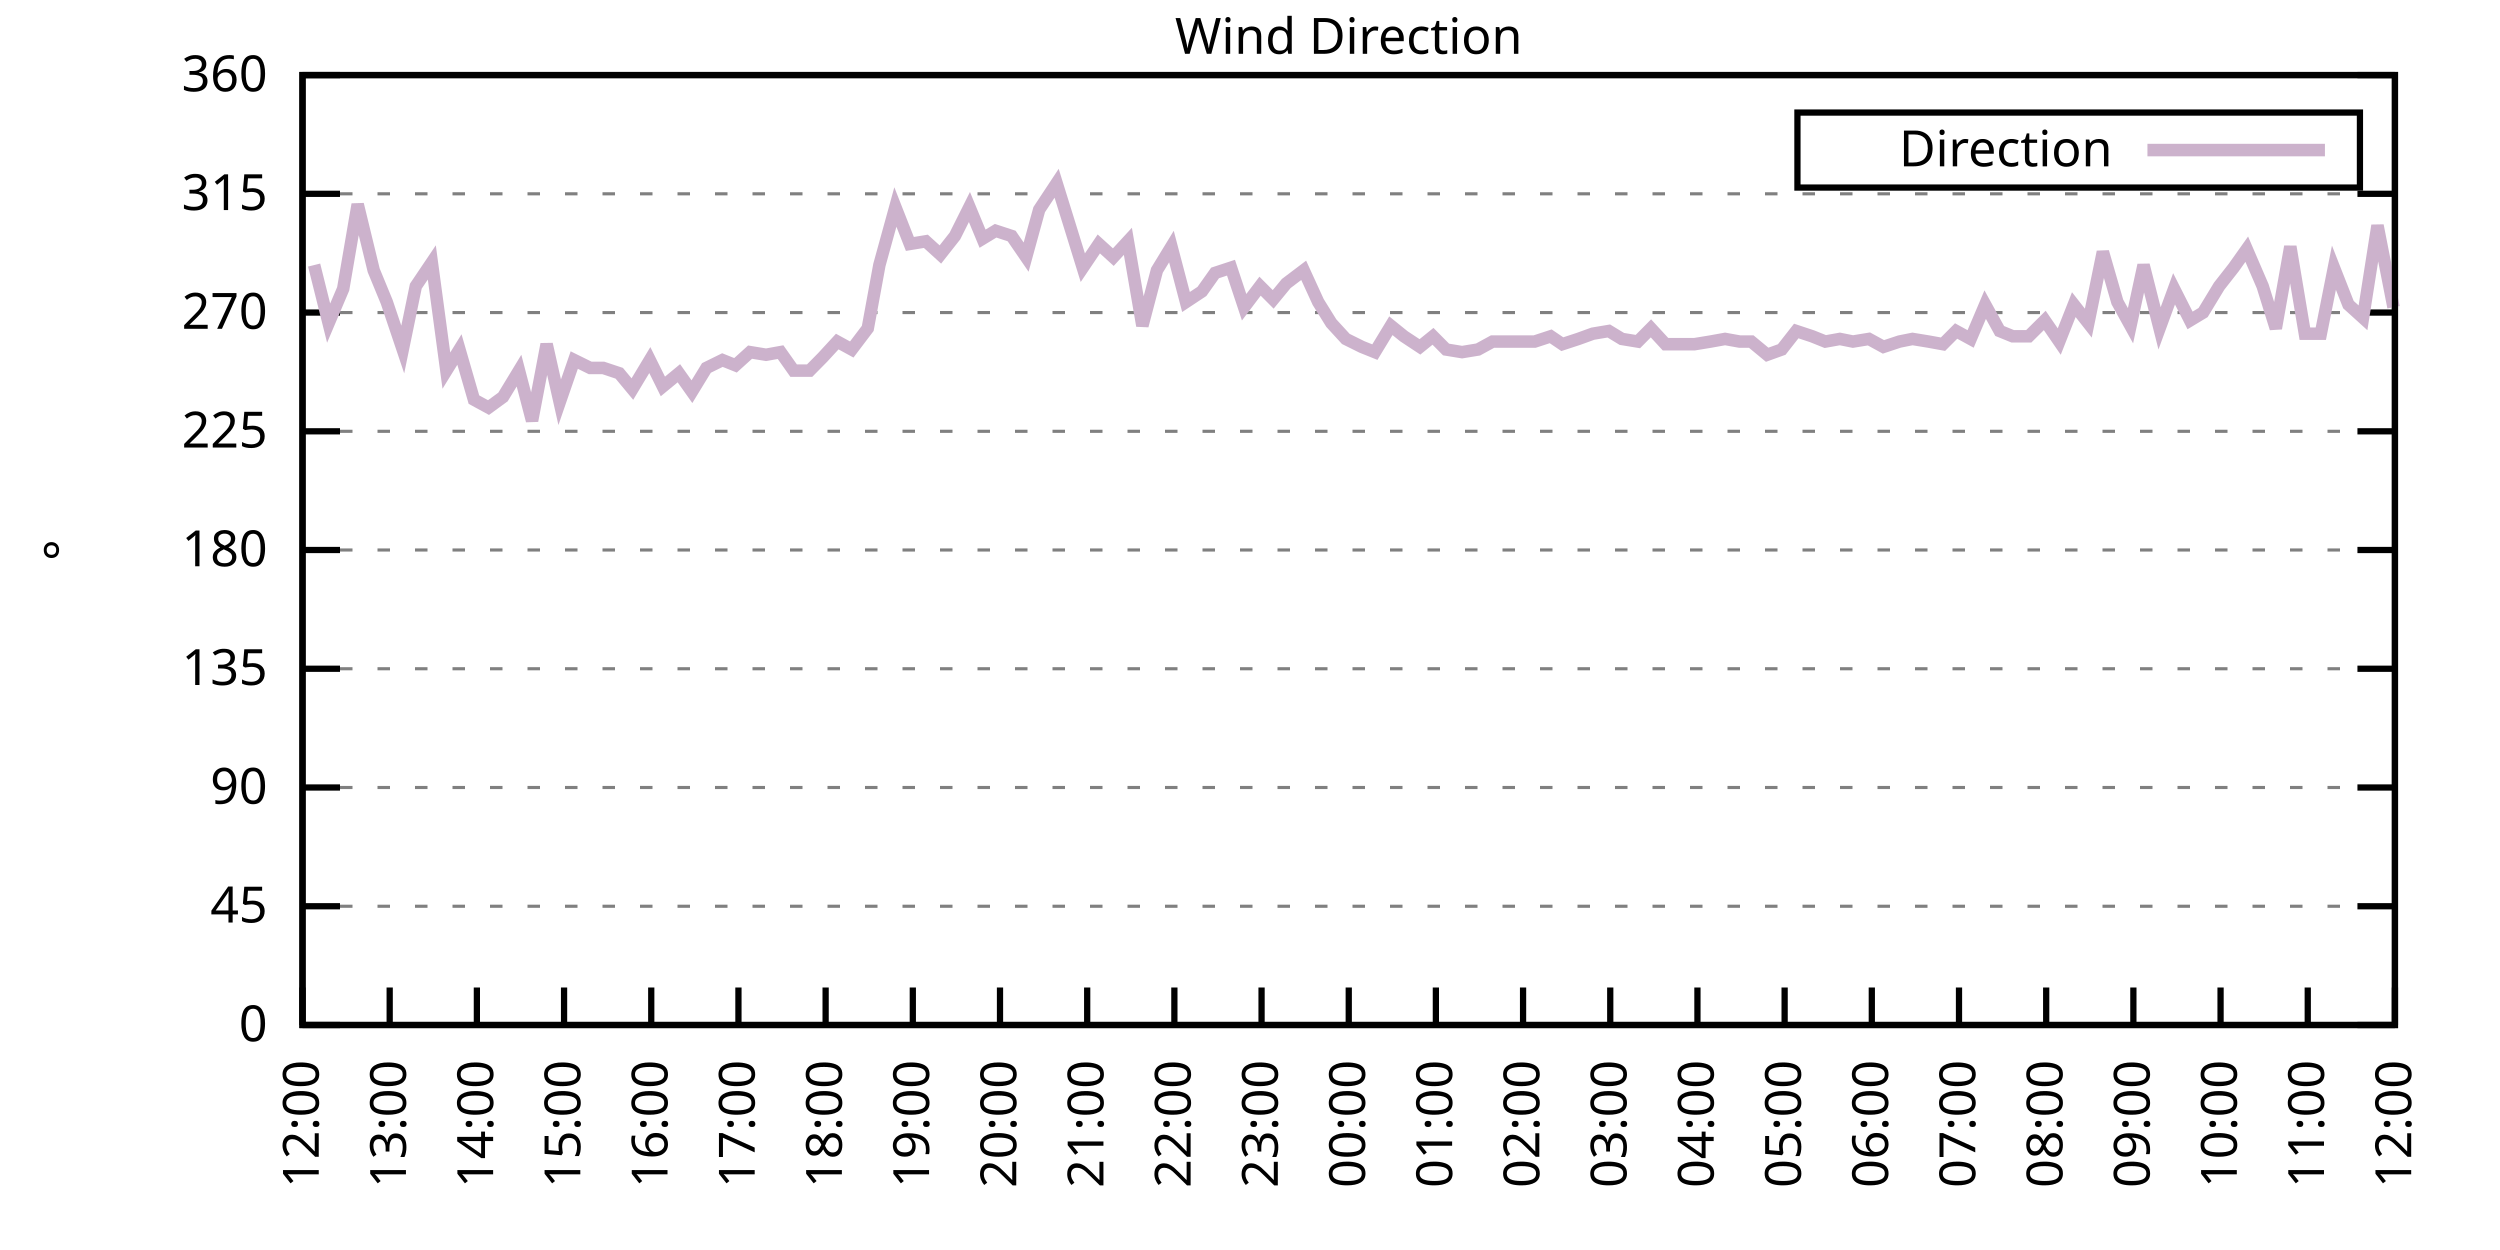
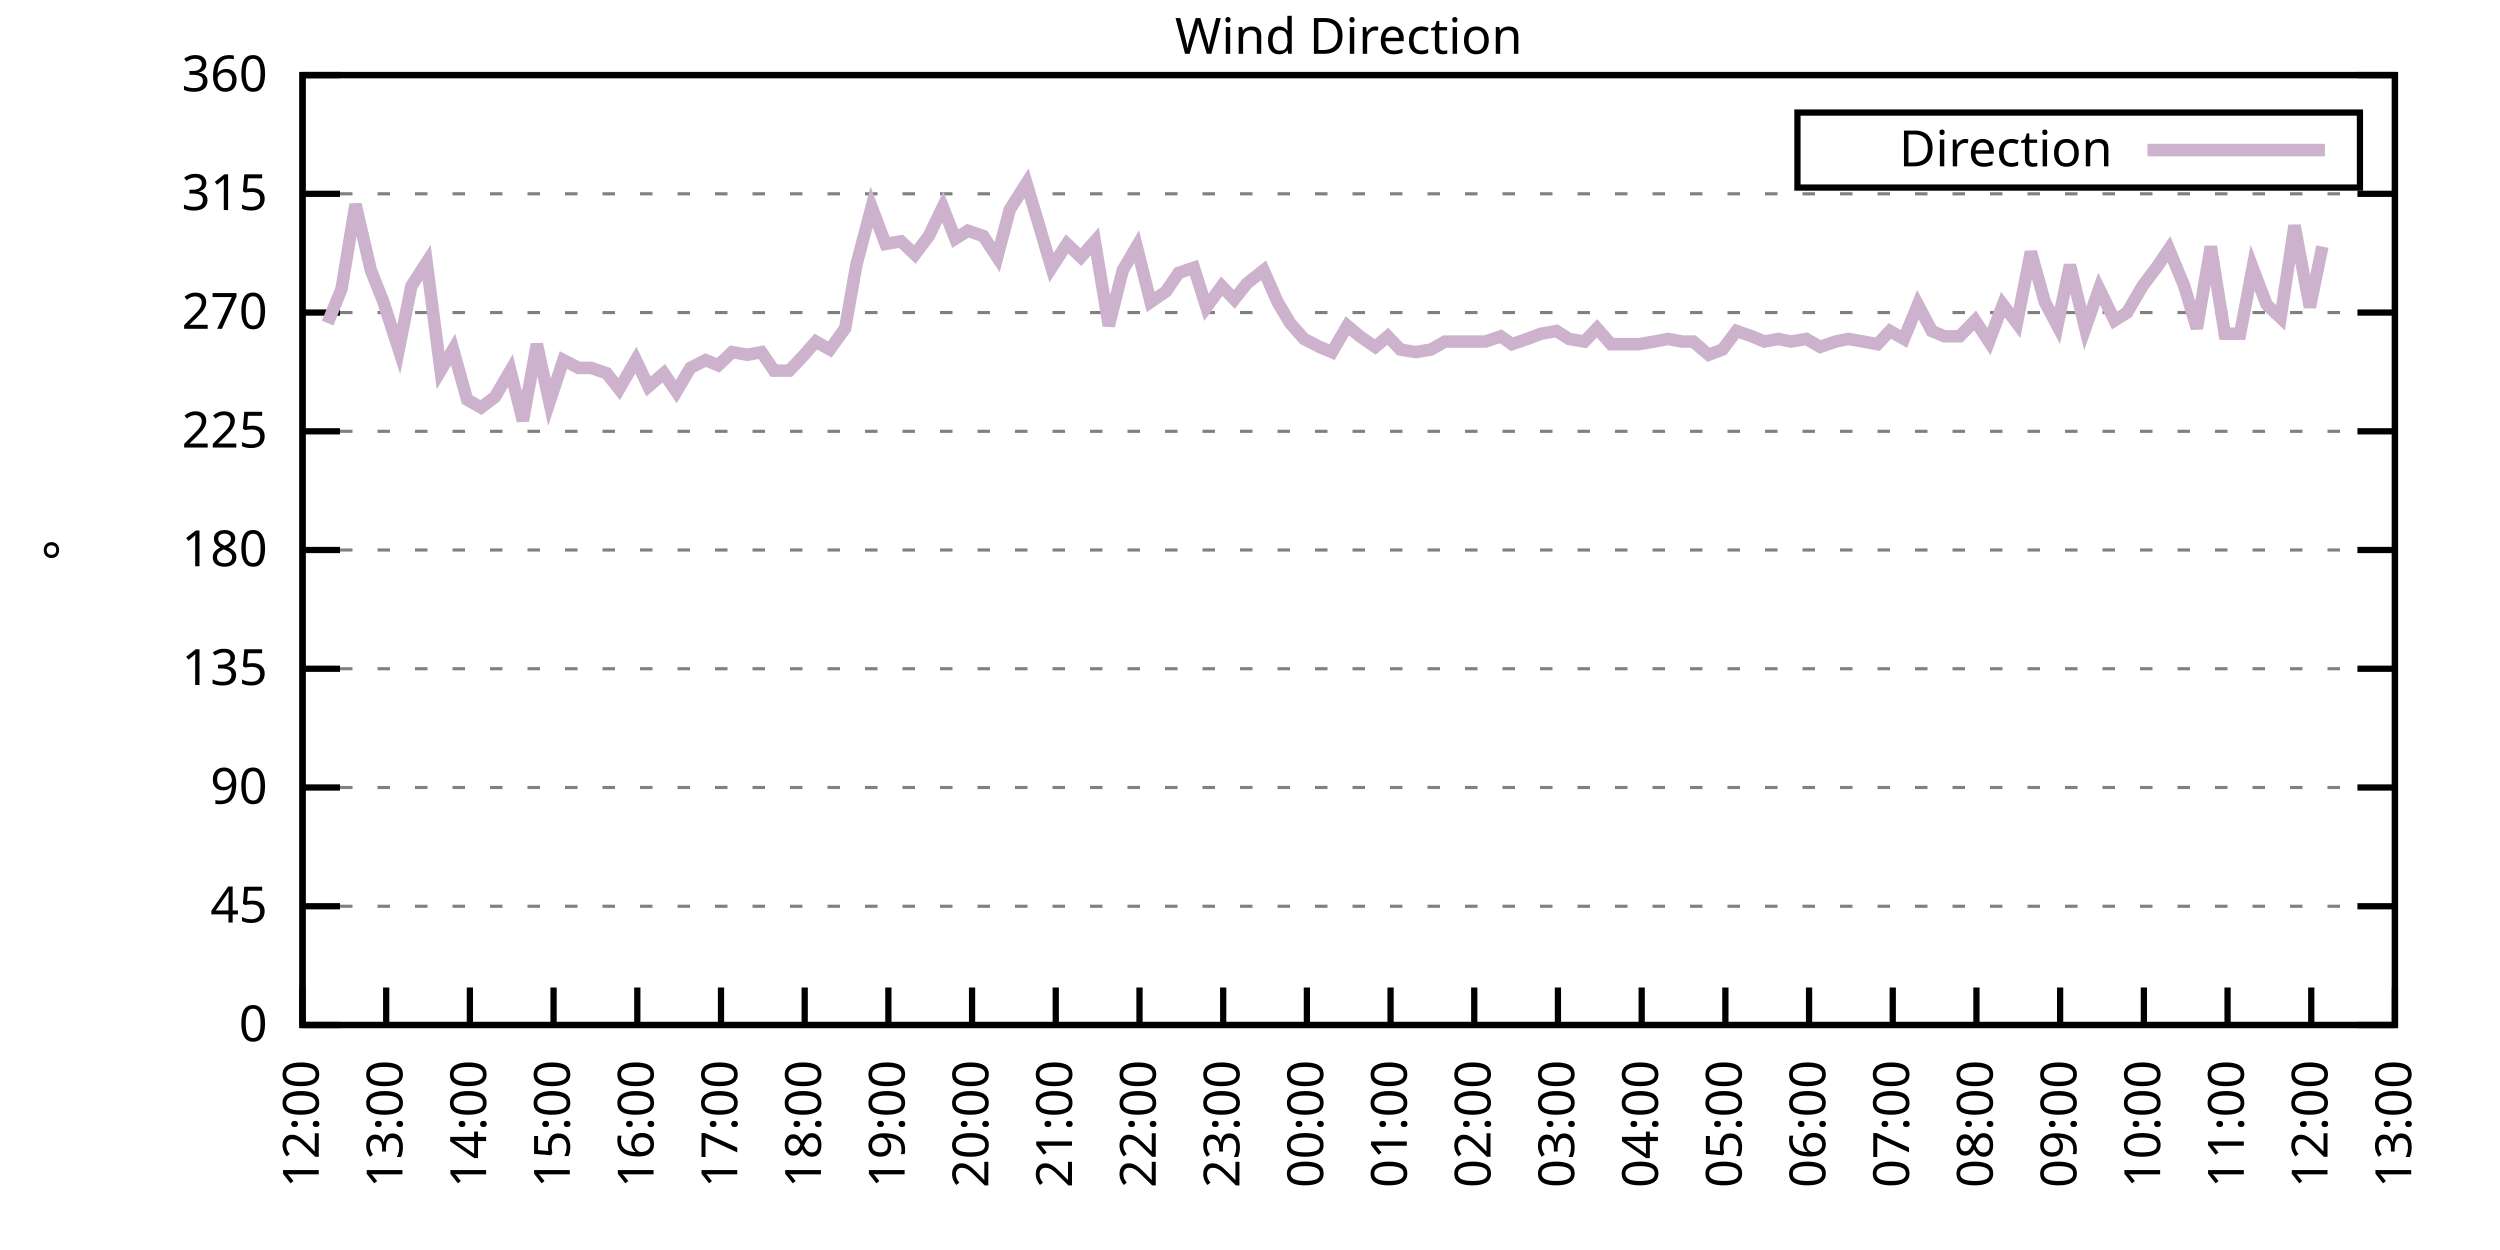
<svg xmlns="http://www.w3.org/2000/svg" xmlns:xlink="http://www.w3.org/1999/xlink" width="400" height="200" viewBox="0 0 400 200">
  <g id="gnuplot_canvas">
    <rect x="0" y="0" width="400" height="200" fill="none" />
    <defs>
      <circle id="gpDot" r="0.5" stroke-width="0.5" stroke="currentColor" />
      <path id="gpPt0" stroke-width="0.333" stroke="currentColor" d="M-1,0 h2 M0,-1 v2" />
      <path id="gpPt1" stroke-width="0.333" stroke="currentColor" d="M-1,-1 L1,1 M1,-1 L-1,1" />
      <path id="gpPt2" stroke-width="0.333" stroke="currentColor" d="M-1,0 L1,0 M0,-1 L0,1 M-1,-1 L1,1 M-1,1 L1,-1" />
      <rect id="gpPt3" stroke-width="0.333" stroke="currentColor" x="-1" y="-1" width="2" height="2" />
      <rect id="gpPt4" stroke-width="0.333" stroke="currentColor" fill="currentColor" x="-1" y="-1" width="2" height="2" />
      <circle id="gpPt5" stroke-width="0.333" stroke="currentColor" cx="0" cy="0" r="1" />
      <use xlink:href="#gpPt5" id="gpPt6" fill="currentColor" stroke="none" />
      <path id="gpPt7" stroke-width="0.333" stroke="currentColor" d="M0,-1.33 L-1.33,0.67 L1.33,0.67 z" />
      <use xlink:href="#gpPt7" id="gpPt8" fill="currentColor" stroke="none" />
      <use xlink:href="#gpPt7" id="gpPt9" stroke="currentColor" transform="rotate(180)" />
      <use xlink:href="#gpPt9" id="gpPt10" fill="currentColor" stroke="none" />
      <use xlink:href="#gpPt3" id="gpPt11" stroke="currentColor" transform="rotate(45)" />
      <use xlink:href="#gpPt11" id="gpPt12" fill="currentColor" stroke="none" />
      <path id="gpPt13" stroke-width="0.333" stroke="currentColor" d="M0,1.330 L1.265,0.411 L0.782,-1.067 L-0.782,-1.076 L-1.265,0.411 z" />
      <use xlink:href="#gpPt13" id="gpPt14" fill="currentColor" stroke="none" />
      <filter id="textbox" filterUnits="objectBoundingBox" x="0" y="0" height="1" width="1">
        <feFlood flood-color="white" flood-opacity="1" result="bgnd" />
        <feComposite in="SourceGraphic" in2="bgnd" operator="atop" />
      </filter>
      <filter id="greybox" filterUnits="objectBoundingBox" x="0" y="0" height="1" width="1">
        <feFlood flood-color="lightgrey" flood-opacity="1" result="grey" />
        <feComposite in="SourceGraphic" in2="grey" operator="atop" />
      </filter>
    </defs>
    <g fill="none" color="white" stroke="currentColor" stroke-width="1.00" stroke-linecap="butt" stroke-linejoin="miter">
</g>
    <g fill="none" color="black" stroke="currentColor" stroke-width="1.00" stroke-linecap="butt" stroke-linejoin="miter">
      <g stroke="none" shape-rendering="crispEdges">
        <polygon fill="rgb(255, 255, 255)" points="48.40,164.00 383.18,164.00 383.18,12.02 48.40,12.02 " />
      </g>
    </g>
    <g fill="none" color="black" stroke="currentColor" stroke-width="1.00" stroke-linecap="butt" stroke-linejoin="miter">
</g>
    <g fill="none" color="black" stroke="black" stroke-width="0.50" stroke-linecap="butt" stroke-linejoin="miter">
</g>
    <g fill="none" color="gray" stroke="currentColor" stroke-width="0.50" stroke-linecap="butt" stroke-linejoin="miter">
      <path stroke="gray" stroke-dasharray="2,4" class="gridline" d="M48.40,164.00 L383.19,164.00  " />
    </g>
    <g fill="none" color="gray" stroke="gray" stroke-width="1.00" stroke-linecap="butt" stroke-linejoin="miter">
</g>
    <g fill="none" color="black" stroke="currentColor" stroke-width="1.00" stroke-linecap="butt" stroke-linejoin="miter">
      <path stroke="black" d="M48.40,164.00 L54.40,164.00 M383.19,164.00 L377.19,164.00  " />
      <g transform="translate(42.80,166.60)" stroke="none" fill="black" font-family="Sans" font-size="8.00" text-anchor="end">
        <text>
          <tspan font-family="Sans"> 0</tspan>
        </text>
      </g>
    </g>
    <g fill="none" color="black" stroke="currentColor" stroke-width="1.00" stroke-linecap="butt" stroke-linejoin="miter">
</g>
    <g fill="none" color="black" stroke="black" stroke-width="0.50" stroke-linecap="butt" stroke-linejoin="miter">
</g>
    <g fill="none" color="gray" stroke="currentColor" stroke-width="0.50" stroke-linecap="butt" stroke-linejoin="miter">
      <path stroke="gray" stroke-dasharray="2,4" class="gridline" d="M48.40,145.00 L383.19,145.00  " />
    </g>
    <g fill="none" color="gray" stroke="gray" stroke-width="1.00" stroke-linecap="butt" stroke-linejoin="miter">
</g>
    <g fill="none" color="black" stroke="currentColor" stroke-width="1.00" stroke-linecap="butt" stroke-linejoin="miter">
      <path stroke="black" d="M48.40,145.00 L54.40,145.00 M383.19,145.00 L377.19,145.00  " />
      <g transform="translate(42.80,147.60)" stroke="none" fill="black" font-family="Sans" font-size="8.00" text-anchor="end">
        <text>
          <tspan font-family="Sans"> 45</tspan>
        </text>
      </g>
    </g>
    <g fill="none" color="black" stroke="currentColor" stroke-width="1.00" stroke-linecap="butt" stroke-linejoin="miter">
</g>
    <g fill="none" color="black" stroke="black" stroke-width="0.50" stroke-linecap="butt" stroke-linejoin="miter">
</g>
    <g fill="none" color="gray" stroke="currentColor" stroke-width="0.50" stroke-linecap="butt" stroke-linejoin="miter">
      <path stroke="gray" stroke-dasharray="2,4" class="gridline" d="M48.40,126.00 L383.19,126.00  " />
    </g>
    <g fill="none" color="gray" stroke="gray" stroke-width="1.00" stroke-linecap="butt" stroke-linejoin="miter">
</g>
    <g fill="none" color="black" stroke="currentColor" stroke-width="1.00" stroke-linecap="butt" stroke-linejoin="miter">
      <path stroke="black" d="M48.40,126.00 L54.40,126.00 M383.19,126.00 L377.19,126.00  " />
      <g transform="translate(42.80,128.60)" stroke="none" fill="black" font-family="Sans" font-size="8.00" text-anchor="end">
        <text>
          <tspan font-family="Sans"> 90</tspan>
        </text>
      </g>
    </g>
    <g fill="none" color="black" stroke="currentColor" stroke-width="1.00" stroke-linecap="butt" stroke-linejoin="miter">
</g>
    <g fill="none" color="black" stroke="black" stroke-width="0.50" stroke-linecap="butt" stroke-linejoin="miter">
</g>
    <g fill="none" color="gray" stroke="currentColor" stroke-width="0.50" stroke-linecap="butt" stroke-linejoin="miter">
      <path stroke="gray" stroke-dasharray="2,4" class="gridline" d="M48.40,107.00 L383.19,107.00  " />
    </g>
    <g fill="none" color="gray" stroke="gray" stroke-width="1.00" stroke-linecap="butt" stroke-linejoin="miter">
</g>
    <g fill="none" color="black" stroke="currentColor" stroke-width="1.00" stroke-linecap="butt" stroke-linejoin="miter">
      <path stroke="black" d="M48.40,107.00 L54.40,107.00 M383.19,107.00 L377.19,107.00  " />
      <g transform="translate(42.80,109.60)" stroke="none" fill="black" font-family="Sans" font-size="8.00" text-anchor="end">
        <text>
          <tspan font-family="Sans"> 135</tspan>
        </text>
      </g>
    </g>
    <g fill="none" color="black" stroke="currentColor" stroke-width="1.00" stroke-linecap="butt" stroke-linejoin="miter">
</g>
    <g fill="none" color="black" stroke="black" stroke-width="0.50" stroke-linecap="butt" stroke-linejoin="miter">
</g>
    <g fill="none" color="gray" stroke="currentColor" stroke-width="0.50" stroke-linecap="butt" stroke-linejoin="miter">
      <path stroke="gray" stroke-dasharray="2,4" class="gridline" d="M48.40,88.00 L383.19,88.00  " />
    </g>
    <g fill="none" color="gray" stroke="gray" stroke-width="1.00" stroke-linecap="butt" stroke-linejoin="miter">
</g>
    <g fill="none" color="black" stroke="currentColor" stroke-width="1.00" stroke-linecap="butt" stroke-linejoin="miter">
      <path stroke="black" d="M48.40,88.00 L54.40,88.00 M383.19,88.00 L377.19,88.00  " />
      <g transform="translate(42.80,90.60)" stroke="none" fill="black" font-family="Sans" font-size="8.00" text-anchor="end">
        <text>
          <tspan font-family="Sans"> 180</tspan>
        </text>
      </g>
    </g>
    <g fill="none" color="black" stroke="currentColor" stroke-width="1.00" stroke-linecap="butt" stroke-linejoin="miter">
</g>
    <g fill="none" color="black" stroke="black" stroke-width="0.50" stroke-linecap="butt" stroke-linejoin="miter">
</g>
    <g fill="none" color="gray" stroke="currentColor" stroke-width="0.50" stroke-linecap="butt" stroke-linejoin="miter">
      <path stroke="gray" stroke-dasharray="2,4" class="gridline" d="M48.40,69.01 L383.19,69.01  " />
    </g>
    <g fill="none" color="gray" stroke="gray" stroke-width="1.00" stroke-linecap="butt" stroke-linejoin="miter">
</g>
    <g fill="none" color="black" stroke="currentColor" stroke-width="1.00" stroke-linecap="butt" stroke-linejoin="miter">
      <path stroke="black" d="M48.40,69.01 L54.40,69.01 M383.19,69.01 L377.19,69.01  " />
      <g transform="translate(42.80,71.61)" stroke="none" fill="black" font-family="Sans" font-size="8.00" text-anchor="end">
        <text>
          <tspan font-family="Sans"> 225</tspan>
        </text>
      </g>
    </g>
    <g fill="none" color="black" stroke="currentColor" stroke-width="1.00" stroke-linecap="butt" stroke-linejoin="miter">
</g>
    <g fill="none" color="black" stroke="black" stroke-width="0.50" stroke-linecap="butt" stroke-linejoin="miter">
</g>
    <g fill="none" color="gray" stroke="currentColor" stroke-width="0.50" stroke-linecap="butt" stroke-linejoin="miter">
      <path stroke="gray" stroke-dasharray="2,4" class="gridline" d="M48.40,50.01 L383.19,50.01  " />
    </g>
    <g fill="none" color="gray" stroke="gray" stroke-width="1.00" stroke-linecap="butt" stroke-linejoin="miter">
</g>
    <g fill="none" color="black" stroke="currentColor" stroke-width="1.00" stroke-linecap="butt" stroke-linejoin="miter">
      <path stroke="black" d="M48.40,50.01 L54.40,50.01 M383.19,50.01 L377.19,50.01  " />
      <g transform="translate(42.80,52.61)" stroke="none" fill="black" font-family="Sans" font-size="8.00" text-anchor="end">
        <text>
          <tspan font-family="Sans"> 270</tspan>
        </text>
      </g>
    </g>
    <g fill="none" color="black" stroke="currentColor" stroke-width="1.00" stroke-linecap="butt" stroke-linejoin="miter">
</g>
    <g fill="none" color="black" stroke="black" stroke-width="0.50" stroke-linecap="butt" stroke-linejoin="miter">
</g>
    <g fill="none" color="gray" stroke="currentColor" stroke-width="0.50" stroke-linecap="butt" stroke-linejoin="miter">
      <path stroke="gray" stroke-dasharray="2,4" class="gridline" d="M48.40,31.01 L383.19,31.01  " />
    </g>
    <g fill="none" color="gray" stroke="gray" stroke-width="1.00" stroke-linecap="butt" stroke-linejoin="miter">
</g>
    <g fill="none" color="black" stroke="currentColor" stroke-width="1.00" stroke-linecap="butt" stroke-linejoin="miter">
      <path stroke="black" d="M48.40,31.01 L54.40,31.01 M383.19,31.01 L377.19,31.01  " />
      <g transform="translate(42.80,33.61)" stroke="none" fill="black" font-family="Sans" font-size="8.00" text-anchor="end">
        <text>
          <tspan font-family="Sans"> 315</tspan>
        </text>
      </g>
    </g>
    <g fill="none" color="black" stroke="currentColor" stroke-width="1.00" stroke-linecap="butt" stroke-linejoin="miter">
</g>
    <g fill="none" color="black" stroke="black" stroke-width="0.50" stroke-linecap="butt" stroke-linejoin="miter">
</g>
    <g fill="none" color="gray" stroke="currentColor" stroke-width="0.50" stroke-linecap="butt" stroke-linejoin="miter">
      <path stroke="gray" stroke-dasharray="2,4" class="gridline" d="M48.40,12.01 L383.19,12.01  " />
    </g>
    <g fill="none" color="gray" stroke="gray" stroke-width="1.00" stroke-linecap="butt" stroke-linejoin="miter">
</g>
    <g fill="none" color="black" stroke="currentColor" stroke-width="1.00" stroke-linecap="butt" stroke-linejoin="miter">
      <path stroke="black" d="M48.40,12.01 L54.40,12.01 M383.19,12.01 L377.19,12.01  " />
      <g transform="translate(42.80,14.61)" stroke="none" fill="black" font-family="Sans" font-size="8.00" text-anchor="end">
        <text>
          <tspan font-family="Sans"> 360</tspan>
        </text>
      </g>
    </g>
    <g fill="none" color="black" stroke="currentColor" stroke-width="1.00" stroke-linecap="butt" stroke-linejoin="miter">
      <path stroke="black" d="M48.40,164.00 L48.40,158.00  " />
      <g transform="translate(51.00,169.60) rotate(270.00)" stroke="none" fill="black" font-family="Sans" font-size="8.00" text-anchor="end">
        <text>
          <tspan font-family="Sans">12:00</tspan>
        </text>
      </g>
    </g>
    <g fill="none" color="black" stroke="currentColor" stroke-width="1.00" stroke-linecap="butt" stroke-linejoin="miter">
-       <path stroke="black" d="M62.35,164.00 L62.35,158.00  " />
-       <g transform="translate(64.95,169.60) rotate(270.00)" stroke="none" fill="black" font-family="Sans" font-size="8.00" text-anchor="end">
+       <path stroke="black" d="M61.79,164.00 L61.79,158.00  " />
+       <g transform="translate(64.39,169.60) rotate(270.00)" stroke="none" fill="black" font-family="Sans" font-size="8.00" text-anchor="end">
        <text>
          <tspan font-family="Sans">13:00</tspan>
        </text>
      </g>
    </g>
    <g fill="none" color="black" stroke="currentColor" stroke-width="1.00" stroke-linecap="butt" stroke-linejoin="miter">
-       <path stroke="black" d="M76.30,164.00 L76.30,158.00  " />
-       <g transform="translate(78.90,169.60) rotate(270.00)" stroke="none" fill="black" font-family="Sans" font-size="8.00" text-anchor="end">
+       <path stroke="black" d="M75.18,164.00 L75.18,158.00  " />
+       <g transform="translate(77.78,169.60) rotate(270.00)" stroke="none" fill="black" font-family="Sans" font-size="8.00" text-anchor="end">
        <text>
          <tspan font-family="Sans">14:00</tspan>
        </text>
      </g>
    </g>
    <g fill="none" color="black" stroke="currentColor" stroke-width="1.00" stroke-linecap="butt" stroke-linejoin="miter">
-       <path stroke="black" d="M90.25,164.00 L90.25,158.00  " />
-       <g transform="translate(92.85,169.60) rotate(270.00)" stroke="none" fill="black" font-family="Sans" font-size="8.00" text-anchor="end">
+       <path stroke="black" d="M88.57,164.00 L88.57,158.00  " />
+       <g transform="translate(91.17,169.60) rotate(270.00)" stroke="none" fill="black" font-family="Sans" font-size="8.00" text-anchor="end">
        <text>
          <tspan font-family="Sans">15:00</tspan>
        </text>
      </g>
    </g>
    <g fill="none" color="black" stroke="currentColor" stroke-width="1.00" stroke-linecap="butt" stroke-linejoin="miter">
-       <path stroke="black" d="M104.20,164.00 L104.20,158.00  " />
-       <g transform="translate(106.80,169.60) rotate(270.00)" stroke="none" fill="black" font-family="Sans" font-size="8.00" text-anchor="end">
+       <path stroke="black" d="M101.97,164.00 L101.97,158.00  " />
+       <g transform="translate(104.57,169.60) rotate(270.00)" stroke="none" fill="black" font-family="Sans" font-size="8.00" text-anchor="end">
        <text>
          <tspan font-family="Sans">16:00</tspan>
        </text>
      </g>
    </g>
    <g fill="none" color="black" stroke="currentColor" stroke-width="1.00" stroke-linecap="butt" stroke-linejoin="miter">
-       <path stroke="black" d="M118.15,164.00 L118.15,158.00  " />
-       <g transform="translate(120.75,169.60) rotate(270.00)" stroke="none" fill="black" font-family="Sans" font-size="8.00" text-anchor="end">
+       <path stroke="black" d="M115.36,164.00 L115.36,158.00  " />
+       <g transform="translate(117.96,169.60) rotate(270.00)" stroke="none" fill="black" font-family="Sans" font-size="8.00" text-anchor="end">
        <text>
          <tspan font-family="Sans">17:00</tspan>
        </text>
      </g>
    </g>
    <g fill="none" color="black" stroke="currentColor" stroke-width="1.00" stroke-linecap="butt" stroke-linejoin="miter">
-       <path stroke="black" d="M132.10,164.00 L132.10,158.00  " />
-       <g transform="translate(134.70,169.60) rotate(270.00)" stroke="none" fill="black" font-family="Sans" font-size="8.00" text-anchor="end">
+       <path stroke="black" d="M128.75,164.00 L128.75,158.00  " />
+       <g transform="translate(131.35,169.60) rotate(270.00)" stroke="none" fill="black" font-family="Sans" font-size="8.00" text-anchor="end">
        <text>
          <tspan font-family="Sans">18:00</tspan>
        </text>
      </g>
    </g>
    <g fill="none" color="black" stroke="currentColor" stroke-width="1.00" stroke-linecap="butt" stroke-linejoin="miter">
-       <path stroke="black" d="M146.05,164.00 L146.05,158.00  " />
-       <g transform="translate(148.65,169.60) rotate(270.00)" stroke="none" fill="black" font-family="Sans" font-size="8.00" text-anchor="end">
+       <path stroke="black" d="M142.14,164.00 L142.14,158.00  " />
+       <g transform="translate(144.74,169.60) rotate(270.00)" stroke="none" fill="black" font-family="Sans" font-size="8.00" text-anchor="end">
        <text>
          <tspan font-family="Sans">19:00</tspan>
        </text>
      </g>
    </g>
    <g fill="none" color="black" stroke="currentColor" stroke-width="1.00" stroke-linecap="butt" stroke-linejoin="miter">
-       <path stroke="black" d="M160.00,164.00 L160.00,158.00  " />
-       <g transform="translate(162.60,169.60) rotate(270.00)" stroke="none" fill="black" font-family="Sans" font-size="8.00" text-anchor="end">
+       <path stroke="black" d="M155.53,164.00 L155.53,158.00  " />
+       <g transform="translate(158.13,169.60) rotate(270.00)" stroke="none" fill="black" font-family="Sans" font-size="8.00" text-anchor="end">
        <text>
          <tspan font-family="Sans">20:00</tspan>
        </text>
      </g>
    </g>
    <g fill="none" color="black" stroke="currentColor" stroke-width="1.00" stroke-linecap="butt" stroke-linejoin="miter">
-       <path stroke="black" d="M173.95,164.00 L173.95,158.00  " />
-       <g transform="translate(176.55,169.60) rotate(270.00)" stroke="none" fill="black" font-family="Sans" font-size="8.00" text-anchor="end">
+       <path stroke="black" d="M168.92,164.00 L168.92,158.00  " />
+       <g transform="translate(171.52,169.60) rotate(270.00)" stroke="none" fill="black" font-family="Sans" font-size="8.00" text-anchor="end">
        <text>
          <tspan font-family="Sans">21:00</tspan>
        </text>
      </g>
    </g>
    <g fill="none" color="black" stroke="currentColor" stroke-width="1.00" stroke-linecap="butt" stroke-linejoin="miter">
-       <path stroke="black" d="M187.90,164.00 L187.90,158.00  " />
-       <g transform="translate(190.50,169.60) rotate(270.00)" stroke="none" fill="black" font-family="Sans" font-size="8.00" text-anchor="end">
+       <path stroke="black" d="M182.32,164.00 L182.32,158.00  " />
+       <g transform="translate(184.92,169.60) rotate(270.00)" stroke="none" fill="black" font-family="Sans" font-size="8.00" text-anchor="end">
        <text>
          <tspan font-family="Sans">22:00</tspan>
        </text>
      </g>
    </g>
    <g fill="none" color="black" stroke="currentColor" stroke-width="1.00" stroke-linecap="butt" stroke-linejoin="miter">
-       <path stroke="black" d="M201.85,164.00 L201.85,158.00  " />
-       <g transform="translate(204.45,169.60) rotate(270.00)" stroke="none" fill="black" font-family="Sans" font-size="8.00" text-anchor="end">
+       <path stroke="black" d="M195.71,164.00 L195.71,158.00  " />
+       <g transform="translate(198.31,169.60) rotate(270.00)" stroke="none" fill="black" font-family="Sans" font-size="8.00" text-anchor="end">
        <text>
          <tspan font-family="Sans">23:00</tspan>
        </text>
      </g>
    </g>
    <g fill="none" color="black" stroke="currentColor" stroke-width="1.00" stroke-linecap="butt" stroke-linejoin="miter">
-       <path stroke="black" d="M215.80,164.00 L215.80,158.00  " />
-       <g transform="translate(218.40,169.60) rotate(270.00)" stroke="none" fill="black" font-family="Sans" font-size="8.00" text-anchor="end">
+       <path stroke="black" d="M209.10,164.00 L209.10,158.00  " />
+       <g transform="translate(211.70,169.60) rotate(270.00)" stroke="none" fill="black" font-family="Sans" font-size="8.00" text-anchor="end">
        <text>
          <tspan font-family="Sans">00:00</tspan>
        </text>
      </g>
    </g>
    <g fill="none" color="black" stroke="currentColor" stroke-width="1.00" stroke-linecap="butt" stroke-linejoin="miter">
-       <path stroke="black" d="M229.74,164.00 L229.74,158.00  " />
-       <g transform="translate(232.34,169.60) rotate(270.00)" stroke="none" fill="black" font-family="Sans" font-size="8.00" text-anchor="end">
+       <path stroke="black" d="M222.49,164.00 L222.49,158.00  " />
+       <g transform="translate(225.09,169.60) rotate(270.00)" stroke="none" fill="black" font-family="Sans" font-size="8.00" text-anchor="end">
        <text>
          <tspan font-family="Sans">01:00</tspan>
        </text>
      </g>
    </g>
    <g fill="none" color="black" stroke="currentColor" stroke-width="1.00" stroke-linecap="butt" stroke-linejoin="miter">
-       <path stroke="black" d="M243.69,164.00 L243.69,158.00  " />
-       <g transform="translate(246.29,169.60) rotate(270.00)" stroke="none" fill="black" font-family="Sans" font-size="8.00" text-anchor="end">
+       <path stroke="black" d="M235.88,164.00 L235.88,158.00  " />
+       <g transform="translate(238.48,169.60) rotate(270.00)" stroke="none" fill="black" font-family="Sans" font-size="8.00" text-anchor="end">
        <text>
          <tspan font-family="Sans">02:00</tspan>
        </text>
      </g>
    </g>
    <g fill="none" color="black" stroke="currentColor" stroke-width="1.00" stroke-linecap="butt" stroke-linejoin="miter">
-       <path stroke="black" d="M257.64,164.00 L257.64,158.00  " />
-       <g transform="translate(260.24,169.60) rotate(270.00)" stroke="none" fill="black" font-family="Sans" font-size="8.00" text-anchor="end">
+       <path stroke="black" d="M249.27,164.00 L249.27,158.00  " />
+       <g transform="translate(251.87,169.60) rotate(270.00)" stroke="none" fill="black" font-family="Sans" font-size="8.00" text-anchor="end">
        <text>
          <tspan font-family="Sans">03:00</tspan>
        </text>
      </g>
    </g>
    <g fill="none" color="black" stroke="currentColor" stroke-width="1.00" stroke-linecap="butt" stroke-linejoin="miter">
-       <path stroke="black" d="M271.59,164.00 L271.59,158.00  " />
-       <g transform="translate(274.19,169.60) rotate(270.00)" stroke="none" fill="black" font-family="Sans" font-size="8.00" text-anchor="end">
+       <path stroke="black" d="M262.67,164.00 L262.67,158.00  " />
+       <g transform="translate(265.27,169.60) rotate(270.00)" stroke="none" fill="black" font-family="Sans" font-size="8.00" text-anchor="end">
        <text>
          <tspan font-family="Sans">04:00</tspan>
        </text>
      </g>
    </g>
    <g fill="none" color="black" stroke="currentColor" stroke-width="1.00" stroke-linecap="butt" stroke-linejoin="miter">
-       <path stroke="black" d="M285.54,164.00 L285.54,158.00  " />
-       <g transform="translate(288.14,169.60) rotate(270.00)" stroke="none" fill="black" font-family="Sans" font-size="8.00" text-anchor="end">
+       <path stroke="black" d="M276.06,164.00 L276.06,158.00  " />
+       <g transform="translate(278.66,169.60) rotate(270.00)" stroke="none" fill="black" font-family="Sans" font-size="8.00" text-anchor="end">
        <text>
          <tspan font-family="Sans">05:00</tspan>
        </text>
      </g>
    </g>
    <g fill="none" color="black" stroke="currentColor" stroke-width="1.00" stroke-linecap="butt" stroke-linejoin="miter">
-       <path stroke="black" d="M299.49,164.00 L299.49,158.00  " />
-       <g transform="translate(302.09,169.60) rotate(270.00)" stroke="none" fill="black" font-family="Sans" font-size="8.00" text-anchor="end">
+       <path stroke="black" d="M289.45,164.00 L289.45,158.00  " />
+       <g transform="translate(292.05,169.60) rotate(270.00)" stroke="none" fill="black" font-family="Sans" font-size="8.00" text-anchor="end">
        <text>
          <tspan font-family="Sans">06:00</tspan>
        </text>
      </g>
    </g>
    <g fill="none" color="black" stroke="currentColor" stroke-width="1.00" stroke-linecap="butt" stroke-linejoin="miter">
-       <path stroke="black" d="M313.44,164.00 L313.44,158.00  " />
-       <g transform="translate(316.04,169.60) rotate(270.00)" stroke="none" fill="black" font-family="Sans" font-size="8.00" text-anchor="end">
+       <path stroke="black" d="M302.84,164.00 L302.84,158.00  " />
+       <g transform="translate(305.44,169.60) rotate(270.00)" stroke="none" fill="black" font-family="Sans" font-size="8.00" text-anchor="end">
        <text>
          <tspan font-family="Sans">07:00</tspan>
        </text>
      </g>
    </g>
    <g fill="none" color="black" stroke="currentColor" stroke-width="1.00" stroke-linecap="butt" stroke-linejoin="miter">
-       <path stroke="black" d="M327.39,164.00 L327.39,158.00  " />
-       <g transform="translate(329.99,169.60) rotate(270.00)" stroke="none" fill="black" font-family="Sans" font-size="8.00" text-anchor="end">
+       <path stroke="black" d="M316.23,164.00 L316.23,158.00  " />
+       <g transform="translate(318.83,169.60) rotate(270.00)" stroke="none" fill="black" font-family="Sans" font-size="8.00" text-anchor="end">
        <text>
          <tspan font-family="Sans">08:00</tspan>
        </text>
      </g>
    </g>
    <g fill="none" color="black" stroke="currentColor" stroke-width="1.00" stroke-linecap="butt" stroke-linejoin="miter">
-       <path stroke="black" d="M341.34,164.00 L341.34,158.00  " />
-       <g transform="translate(343.94,169.60) rotate(270.00)" stroke="none" fill="black" font-family="Sans" font-size="8.00" text-anchor="end">
+       <path stroke="black" d="M329.62,164.00 L329.62,158.00  " />
+       <g transform="translate(332.22,169.60) rotate(270.00)" stroke="none" fill="black" font-family="Sans" font-size="8.00" text-anchor="end">
        <text>
          <tspan font-family="Sans">09:00</tspan>
        </text>
      </g>
    </g>
    <g fill="none" color="black" stroke="currentColor" stroke-width="1.00" stroke-linecap="butt" stroke-linejoin="miter">
-       <path stroke="black" d="M355.29,164.00 L355.29,158.00  " />
-       <g transform="translate(357.89,169.60) rotate(270.00)" stroke="none" fill="black" font-family="Sans" font-size="8.00" text-anchor="end">
+       <path stroke="black" d="M343.02,164.00 L343.02,158.00  " />
+       <g transform="translate(345.62,169.60) rotate(270.00)" stroke="none" fill="black" font-family="Sans" font-size="8.00" text-anchor="end">
        <text>
          <tspan font-family="Sans">10:00</tspan>
        </text>
      </g>
    </g>
    <g fill="none" color="black" stroke="currentColor" stroke-width="1.00" stroke-linecap="butt" stroke-linejoin="miter">
-       <path stroke="black" d="M369.24,164.00 L369.24,158.00  " />
-       <g transform="translate(371.84,169.60) rotate(270.00)" stroke="none" fill="black" font-family="Sans" font-size="8.00" text-anchor="end">
+       <path stroke="black" d="M356.41,164.00 L356.41,158.00  " />
+       <g transform="translate(359.01,169.60) rotate(270.00)" stroke="none" fill="black" font-family="Sans" font-size="8.00" text-anchor="end">
        <text>
          <tspan font-family="Sans">11:00</tspan>
+         </text>
+       </g>
+     </g>
+     <g fill="none" color="black" stroke="currentColor" stroke-width="1.00" stroke-linecap="butt" stroke-linejoin="miter">
+       <path stroke="black" d="M369.80,164.00 L369.80,158.00  " />
+       <g transform="translate(372.40,169.60) rotate(270.00)" stroke="none" fill="black" font-family="Sans" font-size="8.00" text-anchor="end">
+         <text>
+           <tspan font-family="Sans">12:00</tspan>
        </text>
      </g>
    </g>
    <g fill="none" color="black" stroke="currentColor" stroke-width="1.00" stroke-linecap="butt" stroke-linejoin="miter">
      <path stroke="black" d="M383.19,164.00 L383.19,158.00  " />
      <g transform="translate(385.79,169.60) rotate(270.00)" stroke="none" fill="black" font-family="Sans" font-size="8.00" text-anchor="end">
        <text>
-           <tspan font-family="Sans">12:00</tspan>
+           <tspan font-family="Sans">13:00</tspan>
        </text>
      </g>
    </g>
    <g fill="none" color="black" stroke="currentColor" stroke-width="1.00" stroke-linecap="butt" stroke-linejoin="miter">
</g>
    <g fill="none" color="black" stroke="currentColor" stroke-width="1.00" stroke-linecap="butt" stroke-linejoin="miter">
      <path stroke="black" d="M48.40,12.01 L48.40,164.00 L383.19,164.00 L383.19,12.01 L48.40,12.01 Z  " />
    </g>
    <g fill="none" color="black" stroke="currentColor" stroke-width="1.00" stroke-linecap="butt" stroke-linejoin="miter">
</g>
    <g fill="none" color="black" stroke="currentColor" stroke-width="1.00" stroke-linecap="butt" stroke-linejoin="miter">
      <path stroke="black" d="M287.59,30.01 L287.59,18.01 L377.59,18.01 L377.59,30.01 L287.59,30.01 Z  " />
    </g>
    <g id="Wind_direction_plot_1">
      <g fill="none" color="white" stroke="black" stroke-width="2.00" stroke-linecap="butt" stroke-linejoin="miter">
</g>
      <g fill="none" color="black" stroke="currentColor" stroke-width="2.00" stroke-linecap="butt" stroke-linejoin="miter">
        <g transform="translate(337.99,26.61)" stroke="none" fill="black" font-family="Sans" font-size="8.00" text-anchor="end">
          <text>
            <tspan font-family="Sans">Direction</tspan>
          </text>
        </g>
      </g>
      <g fill="none" color="black" stroke="currentColor" stroke-width="2.00" stroke-linecap="butt" stroke-linejoin="miter">
-         <path stroke="rgb(204, 178, 204)" d="M343.59,24.01 L371.99,24.01 M50.26,42.41 L52.58,51.70 L54.91,46.21 L57.23,32.70 L59.79,43.25 L61.88,48.32   L64.44,55.92 L66.53,45.79 L69.09,41.99 L71.42,59.30 L73.51,55.92 L75.83,63.94 L78.16,65.21 L80.48,63.52   L83.04,59.30 L85.13,67.32 L87.46,55.07 L89.55,64.36 L91.88,57.61 L94.43,58.87 L96.53,58.87 L99.08,59.72   L101.18,62.25 L103.97,57.61 L106.06,61.83 L108.62,59.72 L110.71,62.67 L113.03,58.87 L115.59,57.61 L117.68,58.45   L120.01,56.34 L122.57,56.76 L124.89,56.34 L126.98,59.30 L129.54,59.30 L131.63,57.18 L133.96,54.65 L136.28,55.92   L138.84,52.54 L140.70,42.41 L143.26,33.12 L145.58,39.03 L148.14,38.61 L150.46,40.72 L152.79,37.76 L155.11,33.12   L157.21,38.19 L159.30,36.92 L161.86,37.76 L164.18,41.14 L166.27,33.54 L169.06,29.32 L171.16,36.08 L173.25,42.83   L175.81,39.03 L178.13,41.14 L180.46,38.61 L182.78,52.12 L185.11,43.25 L187.43,39.45 L189.76,48.32 L192.31,46.63   L194.41,43.67 L196.96,42.83 L199.06,49.16 L201.61,45.79 L203.71,47.90 L205.80,45.36 L208.59,43.25 L210.91,48.32   L213.01,51.70 L215.33,54.23 L217.89,55.50 L219.98,56.34 L222.54,52.12 L224.63,53.81 L227.19,55.50 L229.28,53.81   L231.37,55.92 L233.93,56.34 L236.49,55.92 L238.81,54.65 L241.14,54.65 L243.46,54.65 L245.55,54.65 L248.11,53.81   L249.97,55.07 L252.53,54.23 L254.85,53.39 L257.41,52.96 L259.50,54.23 L262.06,54.65 L264.15,52.54 L266.48,55.07   L268.80,55.07 L271.13,55.07 L273.69,54.65 L276.01,54.23 L278.34,54.65 L280.20,54.65 L282.75,56.76 L285.08,55.92   L287.40,52.96 L289.96,53.81 L292.05,54.65 L294.38,54.23 L296.47,54.65 L299.03,54.23 L301.35,55.50 L303.91,54.65   L306.00,54.23 L308.56,54.65 L310.88,55.07 L312.98,52.96 L315.30,54.23 L317.63,48.74 L319.95,52.96 L322.04,53.81   L324.60,53.81 L327.16,51.27 L329.48,54.65 L331.81,48.74 L334.13,51.70 L336.46,40.30 L338.78,48.32 L340.88,52.12   L342.97,42.41 L345.53,52.54 L347.85,46.21 L350.41,51.27 L352.50,50.01 L355.06,45.79 L357.38,42.83 L359.48,39.87   L362.03,45.79 L364.13,52.54 L366.45,39.45 L368.78,53.39 L371.33,53.39 L373.43,42.83 L375.75,48.74 L378.08,50.85   L380.40,36.08 L382.96,49.16  " />
+         <path stroke="rgb(204, 178, 204)" d="M343.59,24.01 L371.99,24.01 M52.42,51.70 L54.65,46.21 L56.88,32.70 L59.34,43.25 L61.35,48.32 L63.80,55.92   L65.81,45.79 L68.26,41.99 L70.50,59.30 L72.50,55.92 L74.74,63.94 L76.97,65.21 L79.20,63.52 L81.66,59.30   L83.66,67.32 L85.90,55.07 L87.91,64.36 L90.14,57.61 L92.59,58.87 L94.60,58.87 L97.06,59.72 L99.06,62.25   L101.74,57.61 L103.75,61.83 L106.21,59.72 L108.22,62.67 L110.45,58.87 L112.90,57.61 L114.91,58.45 L117.14,56.34   L119.60,56.76 L121.83,56.34 L123.84,59.30 L126.29,59.30 L128.30,57.18 L130.54,54.65 L132.77,55.92 L135.22,52.54   L137.01,42.41 L139.46,33.12 L141.69,39.03 L144.15,38.61 L146.38,40.72 L148.61,37.76 L150.85,33.12 L152.85,38.19   L154.86,36.92 L157.32,37.76 L159.55,41.14 L161.56,33.54 L164.24,29.32 L166.25,36.08 L168.25,42.83 L170.71,39.03   L172.94,41.14 L175.17,38.61 L177.41,52.12 L179.64,43.25 L181.87,39.45 L184.10,48.32 L186.56,46.63 L188.57,43.67   L191.02,42.83 L193.03,49.16 L195.48,45.79 L197.49,47.90 L199.50,45.36 L202.18,43.25 L204.41,48.32 L206.42,51.70   L208.65,54.23 L211.11,55.50 L213.12,56.34 L215.57,52.12 L217.58,53.81 L220.04,55.50 L222.04,53.81 L224.05,55.92   L226.51,56.34 L228.96,55.92 L231.20,54.65 L233.43,54.65 L235.66,54.65 L237.67,54.65 L240.12,53.81 L241.91,55.07   L244.36,54.23 L246.60,53.39 L249.05,52.96 L251.06,54.23 L253.51,54.65 L255.52,52.54 L257.76,55.07 L259.99,55.07   L262.22,55.07 L264.67,54.65 L266.91,54.23 L269.14,54.65 L270.92,54.65 L273.38,56.76 L275.61,55.92 L277.84,52.96   L280.30,53.81 L282.31,54.65 L284.54,54.23 L286.55,54.65 L289.00,54.23 L291.23,55.50 L293.69,54.65 L295.70,54.23   L298.15,54.65 L300.39,55.07 L302.39,52.96 L304.63,54.23 L306.86,48.74 L309.09,52.96 L311.10,53.81 L313.55,53.81   L316.01,51.27 L318.24,54.65 L320.47,48.74 L322.70,51.70 L324.94,40.30 L327.17,48.32 L329.18,52.12 L331.19,42.41   L333.64,52.54 L335.87,46.21 L338.33,51.27 L340.34,50.01 L342.79,45.79 L345.02,42.83 L347.03,39.87 L349.49,45.79   L351.50,52.54 L353.73,39.45 L355.96,53.39 L358.42,53.39 L360.42,42.83 L362.66,48.74 L364.89,50.85 L367.12,36.08   L369.58,49.16 L371.58,39.45  " />
      </g>
    </g>
    <g fill="none" color="black" stroke="currentColor" stroke-width="2.00" stroke-linecap="butt" stroke-linejoin="miter">
</g>
    <g fill="none" color="black" stroke="black" stroke-width="1.00" stroke-linecap="butt" stroke-linejoin="miter">
</g>
    <g fill="none" color="black" stroke="currentColor" stroke-width="1.00" stroke-linecap="butt" stroke-linejoin="miter">
      <path stroke="black" d="M48.40,12.01 L48.40,164.00 L383.19,164.00 L383.19,12.01 L48.40,12.01 Z  " />
      <g transform="translate(12.80,88.01) rotate(270.00)" stroke="none" fill="black" font-family="Sans" font-size="8.00" text-anchor="middle">
        <text>
          <tspan font-family="Sans">°</tspan>
        </text>
      </g>
    </g>
    <g fill="none" color="black" stroke="currentColor" stroke-width="1.00" stroke-linecap="butt" stroke-linejoin="miter">
</g>
    <g fill="none" color="black" stroke="currentColor" stroke-width="1.00" stroke-linecap="butt" stroke-linejoin="miter">
      <g transform="translate(215.79,8.61)" stroke="none" fill="black" font-family="Sans" font-size="8.00" text-anchor="middle">
        <text>
          <tspan font-family="Sans">Wind Direction</tspan>
        </text>
      </g>
    </g>
    <g fill="none" color="black" stroke="currentColor" stroke-width="1.00" stroke-linecap="butt" stroke-linejoin="miter">
</g>
  </g>
</svg>
